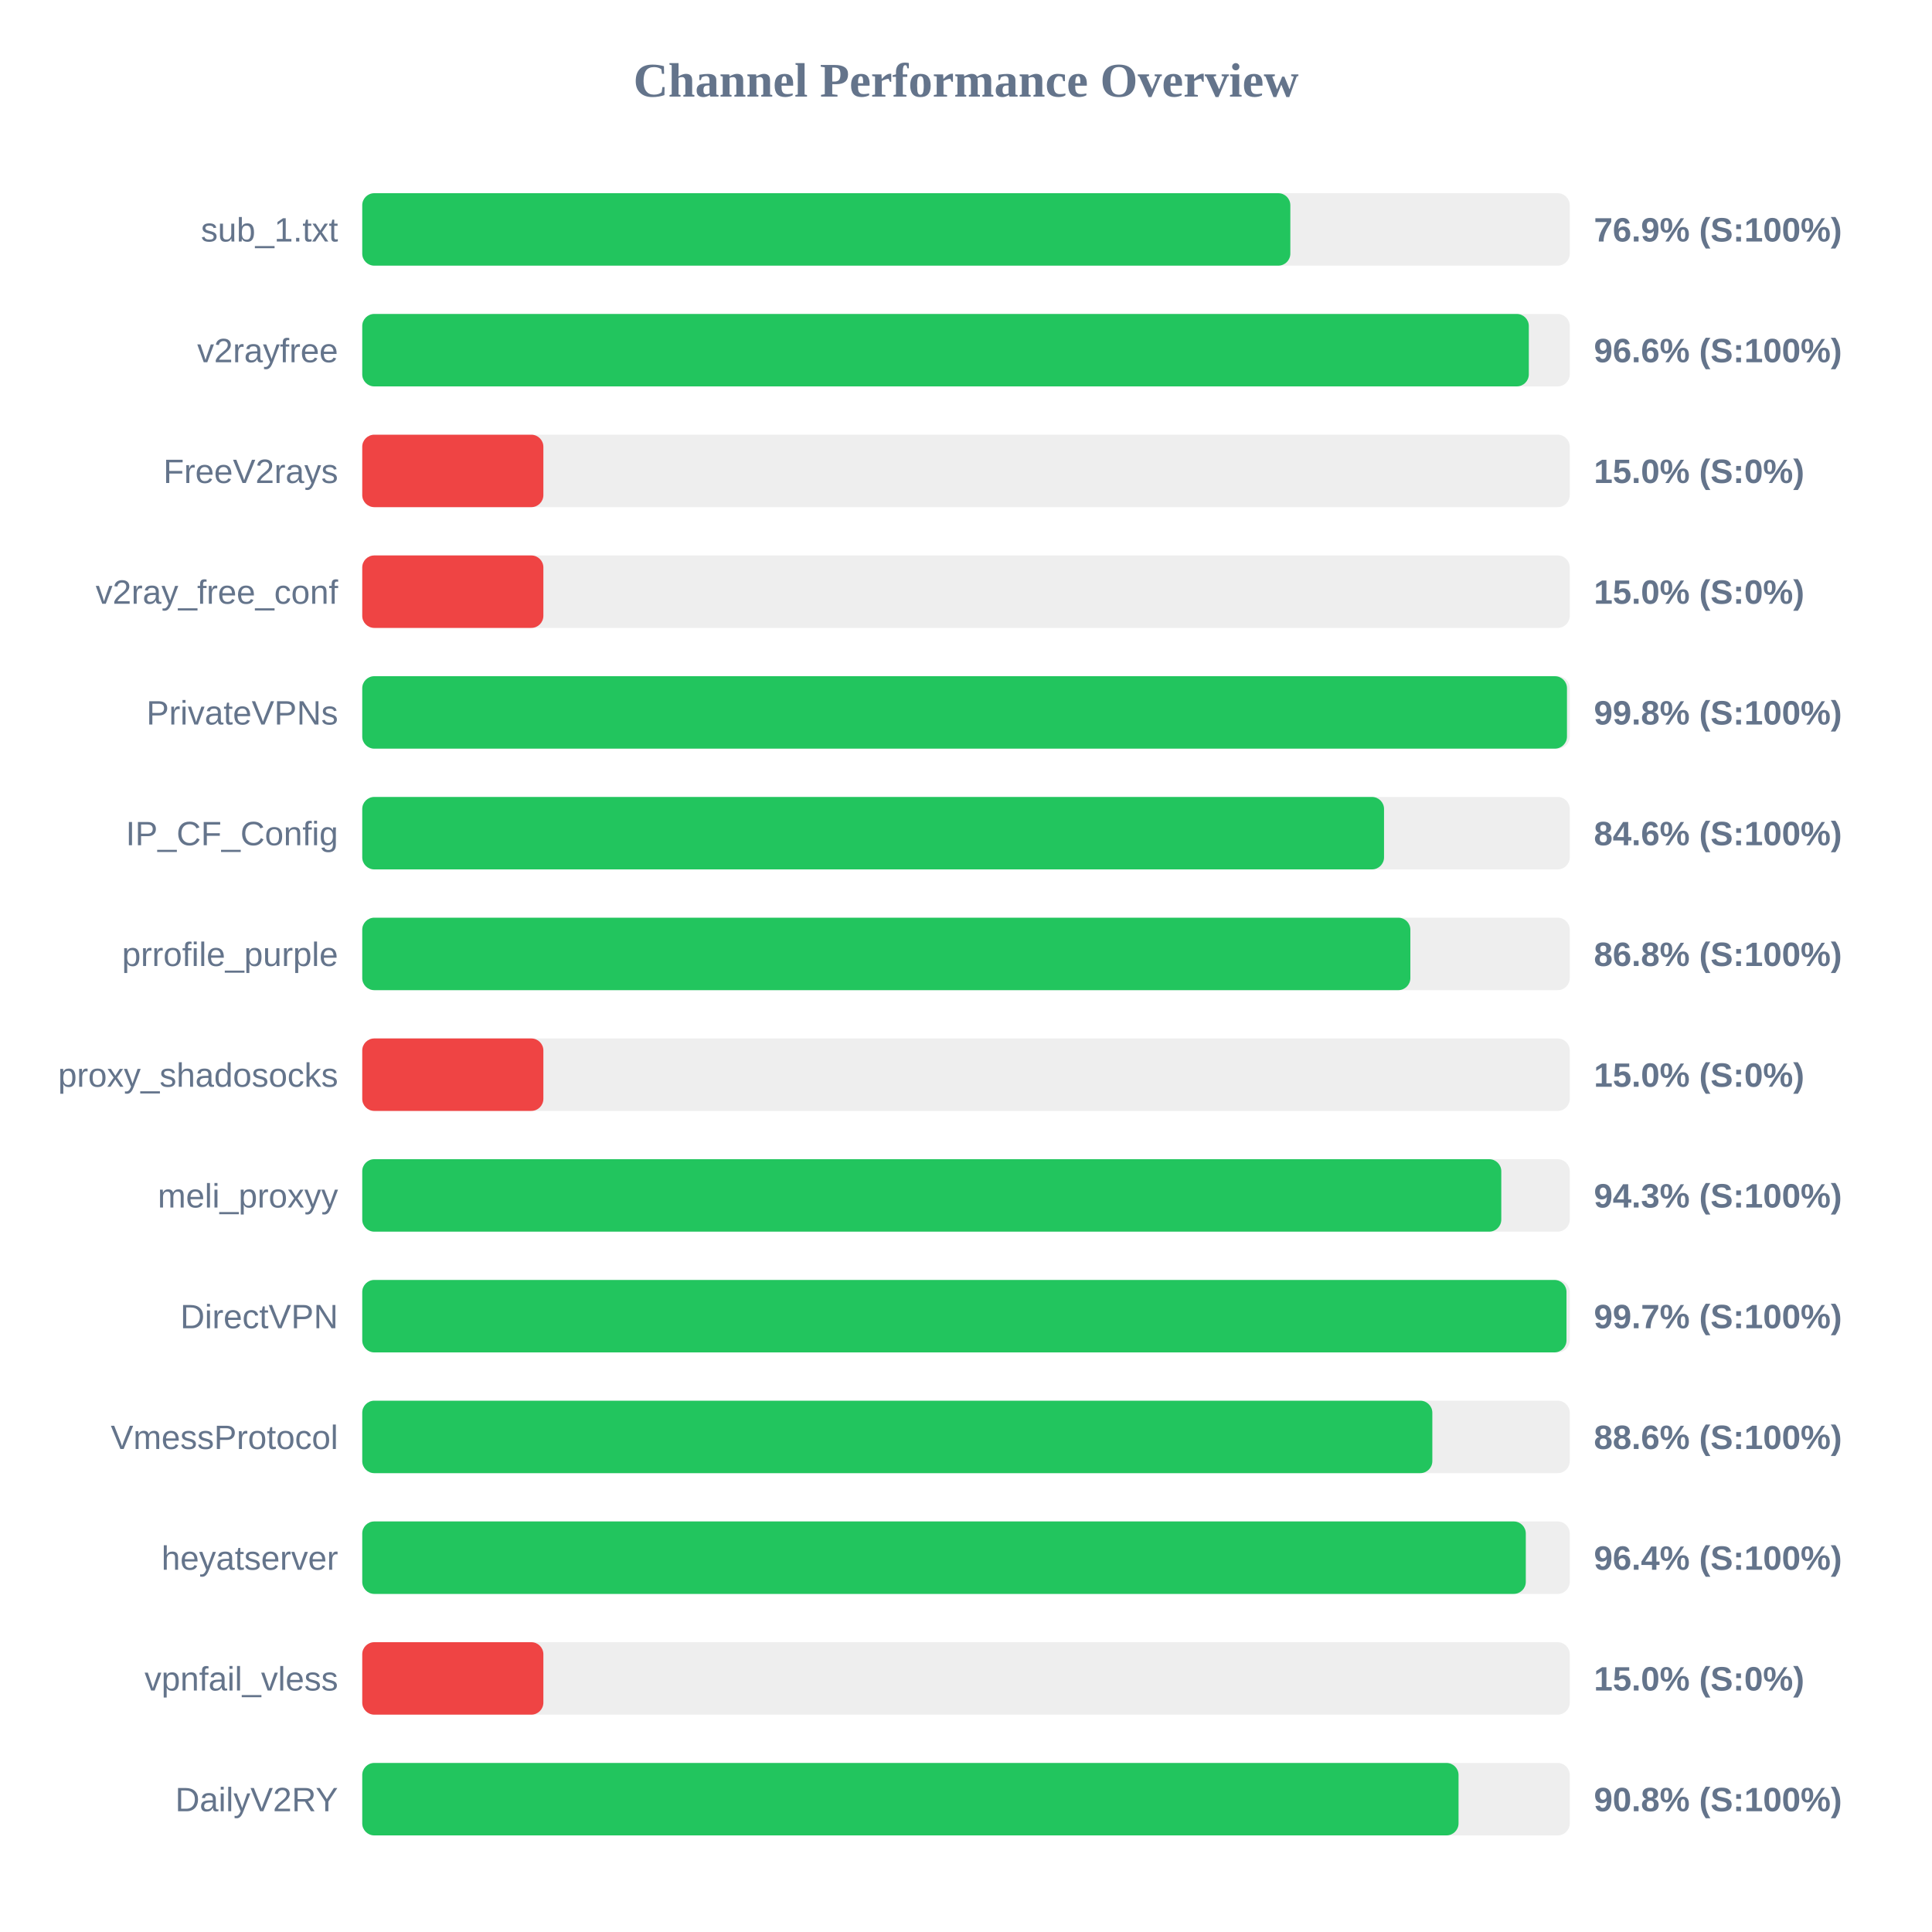
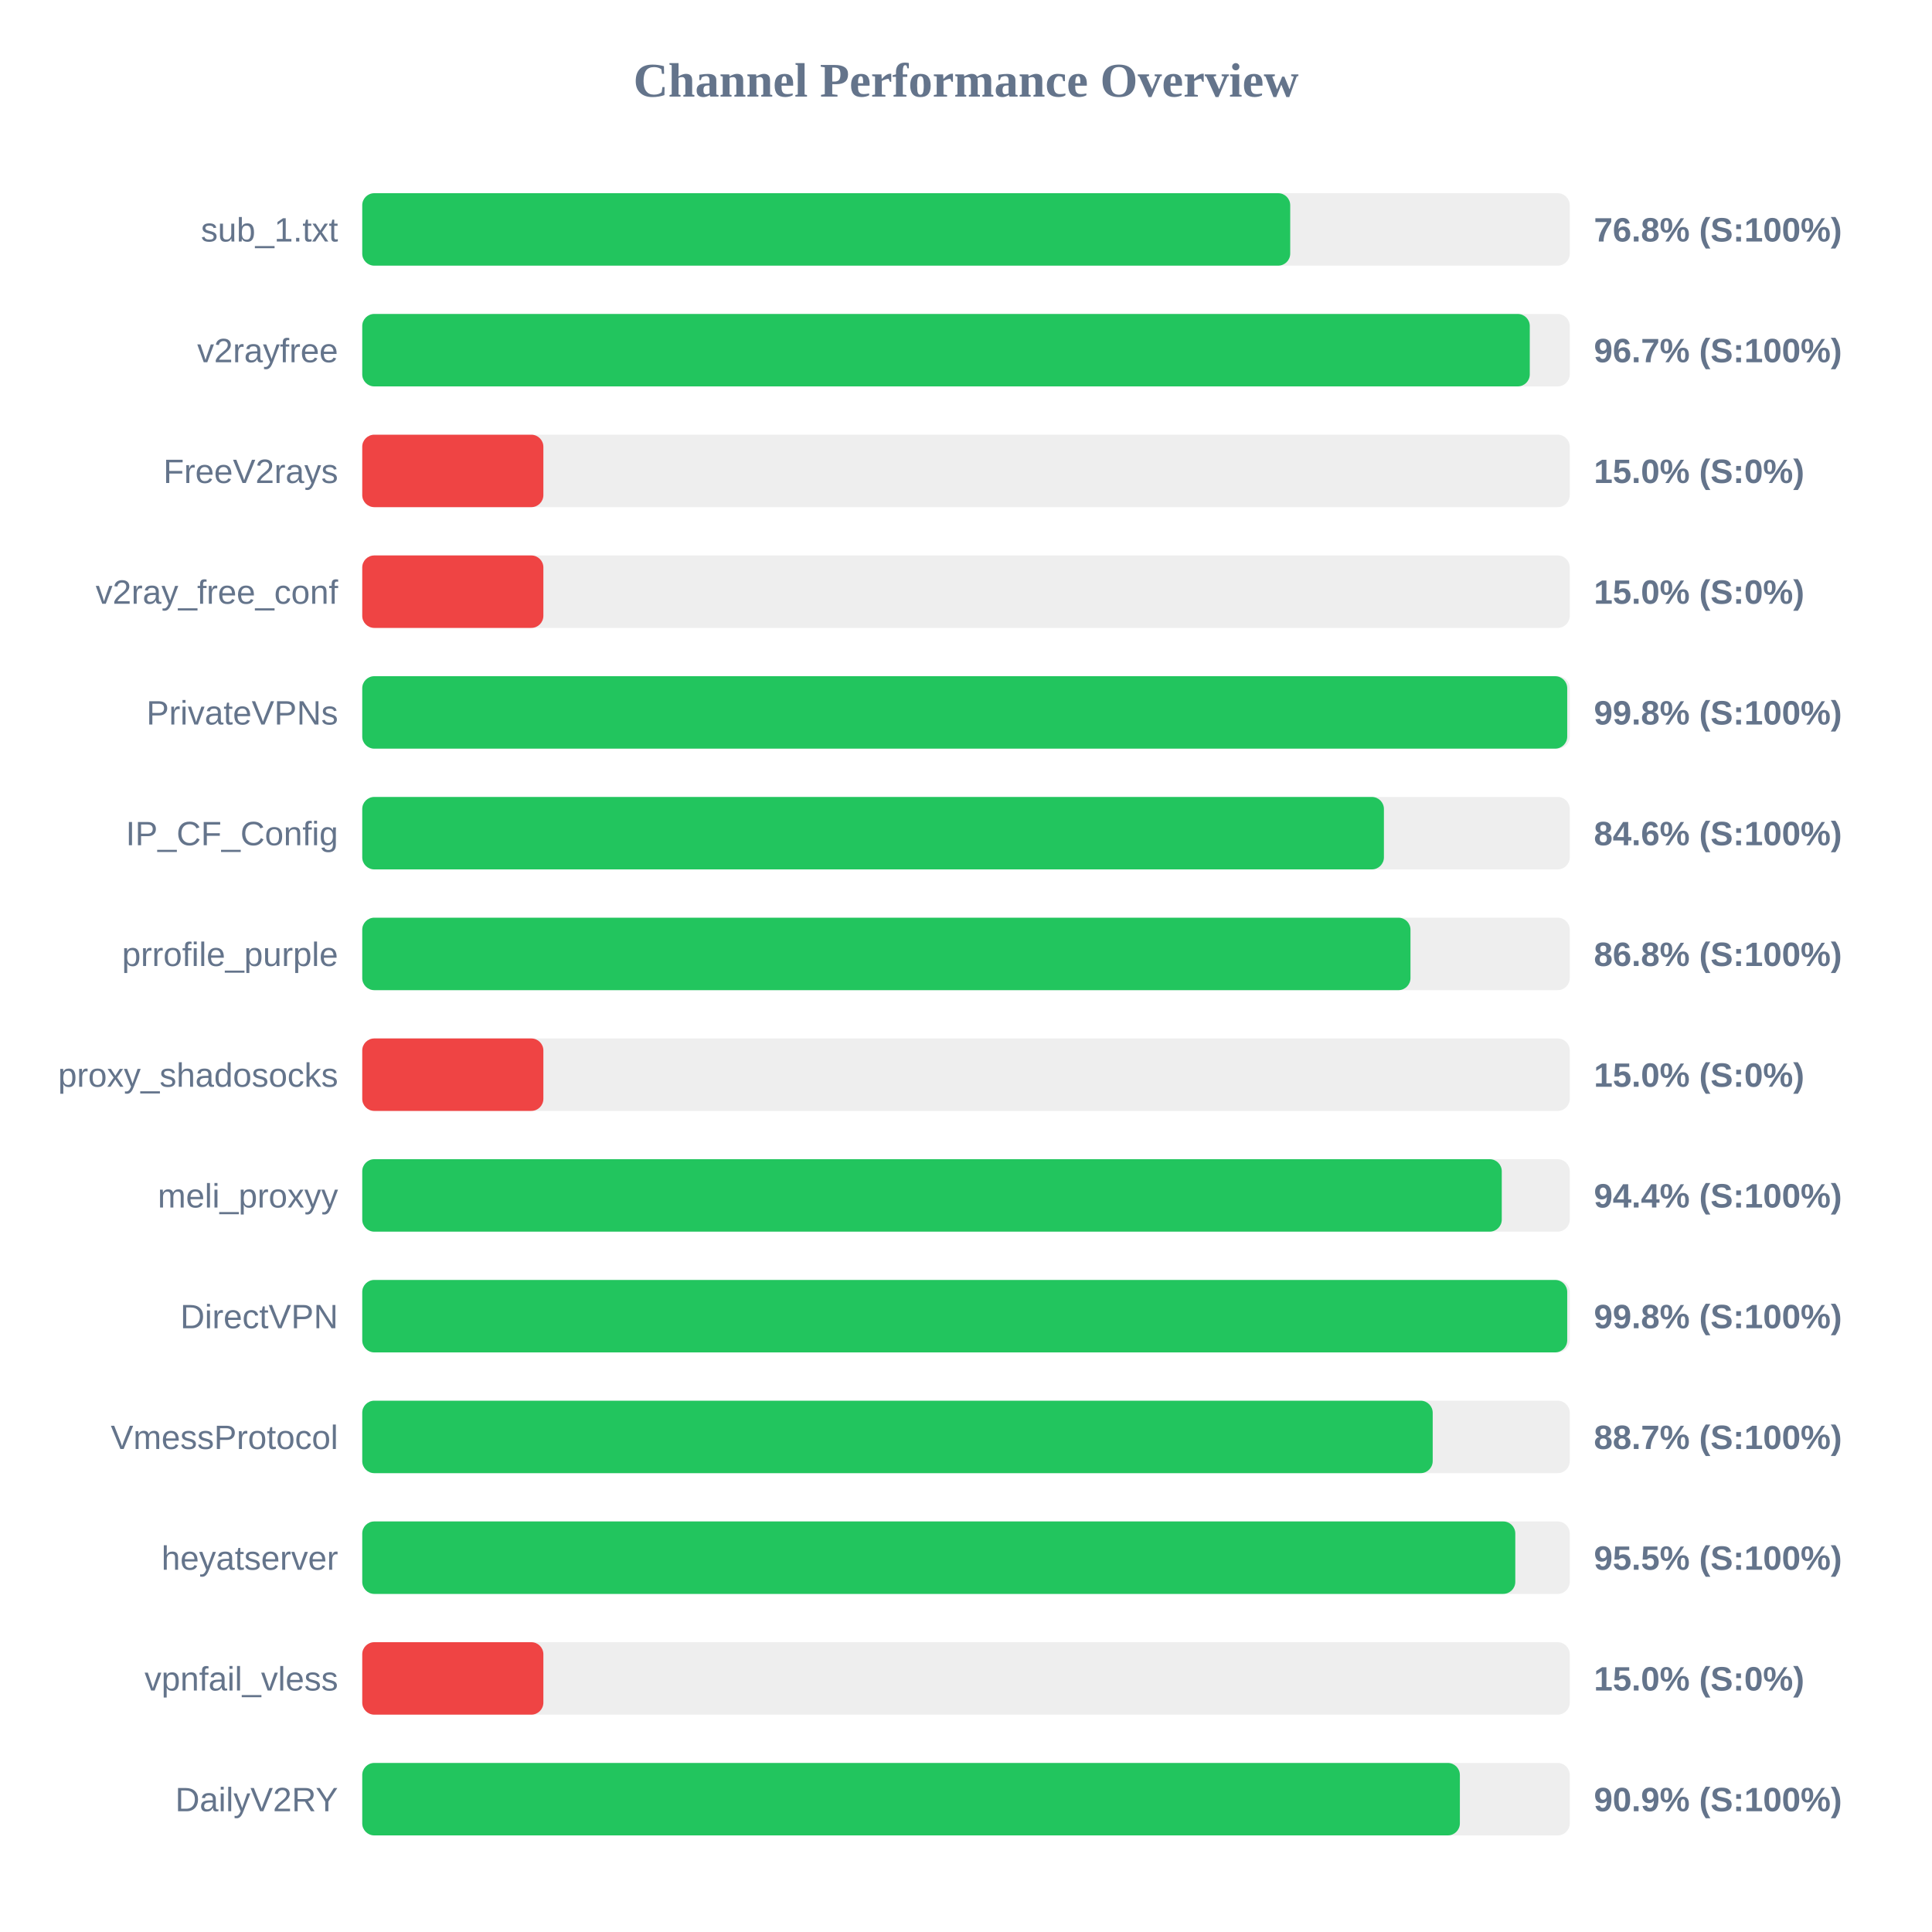
<svg xmlns="http://www.w3.org/2000/svg" width="800" height="800" version="1.1">
  <style>
        .row { font: 14px Arial; fill: #64748b; }
        .score { font: bold 14px Arial; fill: #64748b; }
    </style>
  <text x="400" y="40" text-anchor="middle" font-size="20px" font-weight="bold" fill="#64748b">Channel Performance Overview</text>
  <rect x="150" y="80" width="500" height="30" fill="#eee" rx="5" />
-   <rect x="150" y="80" width="384.3" height="30" fill="#22c55e" rx="5" />
+   <rect x="150" y="80" width="384.25" height="30" fill="#22c55e" rx="5" />
  <text x="140" y="100" text-anchor="end" class="row">sub_1.txt</text>
-   <text x="660" y="100" text-anchor="start" class="score">76.9% (S:100%)</text>
+   <text x="660" y="100" text-anchor="start" class="score">76.8% (S:100%)</text>
  <rect x="150" y="130" width="500" height="30" fill="#eee" rx="5" />
-   <rect x="150" y="130" width="483.05" height="30" fill="#22c55e" rx="5" />
+   <rect x="150" y="130" width="483.45" height="30" fill="#22c55e" rx="5" />
  <text x="140" y="150" text-anchor="end" class="row">v2rayfree</text>
-   <text x="660" y="150" text-anchor="start" class="score">96.6% (S:100%)</text>
+   <text x="660" y="150" text-anchor="start" class="score">96.7% (S:100%)</text>
  <rect x="150" y="180" width="500" height="30" fill="#eee" rx="5" />
  <rect x="150" y="180" width="75.0" height="30" fill="#ef4444" rx="5" />
  <text x="140" y="200" text-anchor="end" class="row">FreeV2rays</text>
  <text x="660" y="200" text-anchor="start" class="score">15.0% (S:0%)</text>
  <rect x="150" y="230" width="500" height="30" fill="#eee" rx="5" />
  <rect x="150" y="230" width="75.0" height="30" fill="#ef4444" rx="5" />
  <text x="140" y="250" text-anchor="end" class="row">v2ray_free_conf</text>
  <text x="660" y="250" text-anchor="start" class="score">15.0% (S:0%)</text>
  <rect x="150" y="280" width="500" height="30" fill="#eee" rx="5" />
-   <rect x="150" y="280" width="498.85" height="30" fill="#22c55e" rx="5" />
+   <rect x="150" y="280" width="498.95" height="30" fill="#22c55e" rx="5" />
  <text x="140" y="300" text-anchor="end" class="row">PrivateVPNs</text>
  <text x="660" y="300" text-anchor="start" class="score">99.8% (S:100%)</text>
  <rect x="150" y="330" width="500" height="30" fill="#eee" rx="5" />
-   <rect x="150" y="330" width="423.1" height="30" fill="#22c55e" rx="5" />
+   <rect x="150" y="330" width="423.05" height="30" fill="#22c55e" rx="5" />
  <text x="140" y="350" text-anchor="end" class="row">IP_CF_Config</text>
  <text x="660" y="350" text-anchor="start" class="score">84.6% (S:100%)</text>
  <rect x="150" y="380" width="500" height="30" fill="#eee" rx="5" />
-   <rect x="150" y="380" width="434.0" height="30" fill="#22c55e" rx="5" />
+   <rect x="150" y="380" width="434.05" height="30" fill="#22c55e" rx="5" />
  <text x="140" y="400" text-anchor="end" class="row">prrofile_purple</text>
  <text x="660" y="400" text-anchor="start" class="score">86.8% (S:100%)</text>
  <rect x="150" y="430" width="500" height="30" fill="#eee" rx="5" />
  <rect x="150" y="430" width="75.0" height="30" fill="#ef4444" rx="5" />
  <text x="140" y="450" text-anchor="end" class="row">proxy_shadosocks</text>
  <text x="660" y="450" text-anchor="start" class="score">15.0% (S:0%)</text>
  <rect x="150" y="480" width="500" height="30" fill="#eee" rx="5" />
-   <rect x="150" y="480" width="471.65" height="30" fill="#22c55e" rx="5" />
+   <rect x="150" y="480" width="471.85" height="30" fill="#22c55e" rx="5" />
  <text x="140" y="500" text-anchor="end" class="row">meli_proxyy</text>
-   <text x="660" y="500" text-anchor="start" class="score">94.3% (S:100%)</text>
+   <text x="660" y="500" text-anchor="start" class="score">94.4% (S:100%)</text>
  <rect x="150" y="530" width="500" height="30" fill="#eee" rx="5" />
-   <rect x="150" y="530" width="498.65" height="30" fill="#22c55e" rx="5" />
+   <rect x="150" y="530" width="498.95" height="30" fill="#22c55e" rx="5" />
  <text x="140" y="550" text-anchor="end" class="row">DirectVPN</text>
-   <text x="660" y="550" text-anchor="start" class="score">99.7% (S:100%)</text>
+   <text x="660" y="550" text-anchor="start" class="score">99.8% (S:100%)</text>
  <rect x="150" y="580" width="500" height="30" fill="#eee" rx="5" />
-   <rect x="150" y="580" width="443.1" height="30" fill="#22c55e" rx="5" />
+   <rect x="150" y="580" width="443.25" height="30" fill="#22c55e" rx="5" />
  <text x="140" y="600" text-anchor="end" class="row">VmessProtocol</text>
-   <text x="660" y="600" text-anchor="start" class="score">88.6% (S:100%)</text>
+   <text x="660" y="600" text-anchor="start" class="score">88.7% (S:100%)</text>
  <rect x="150" y="630" width="500" height="30" fill="#eee" rx="5" />
-   <rect x="150" y="630" width="481.8" height="30" fill="#22c55e" rx="5" />
+   <rect x="150" y="630" width="477.45" height="30" fill="#22c55e" rx="5" />
  <text x="140" y="650" text-anchor="end" class="row">heyatserver</text>
-   <text x="660" y="650" text-anchor="start" class="score">96.4% (S:100%)</text>
+   <text x="660" y="650" text-anchor="start" class="score">95.5% (S:100%)</text>
  <rect x="150" y="680" width="500" height="30" fill="#eee" rx="5" />
  <rect x="150" y="680" width="75.0" height="30" fill="#ef4444" rx="5" />
  <text x="140" y="700" text-anchor="end" class="row">vpnfail_vless</text>
  <text x="660" y="700" text-anchor="start" class="score">15.0% (S:0%)</text>
  <rect x="150" y="730" width="500" height="30" fill="#eee" rx="5" />
-   <rect x="150" y="730" width="453.95" height="30" fill="#22c55e" rx="5" />
+   <rect x="150" y="730" width="454.5" height="30" fill="#22c55e" rx="5" />
  <text x="140" y="750" text-anchor="end" class="row">DailyV2RY</text>
-   <text x="660" y="750" text-anchor="start" class="score">90.8% (S:100%)</text>
+   <text x="660" y="750" text-anchor="start" class="score">90.9% (S:100%)</text>
</svg>
